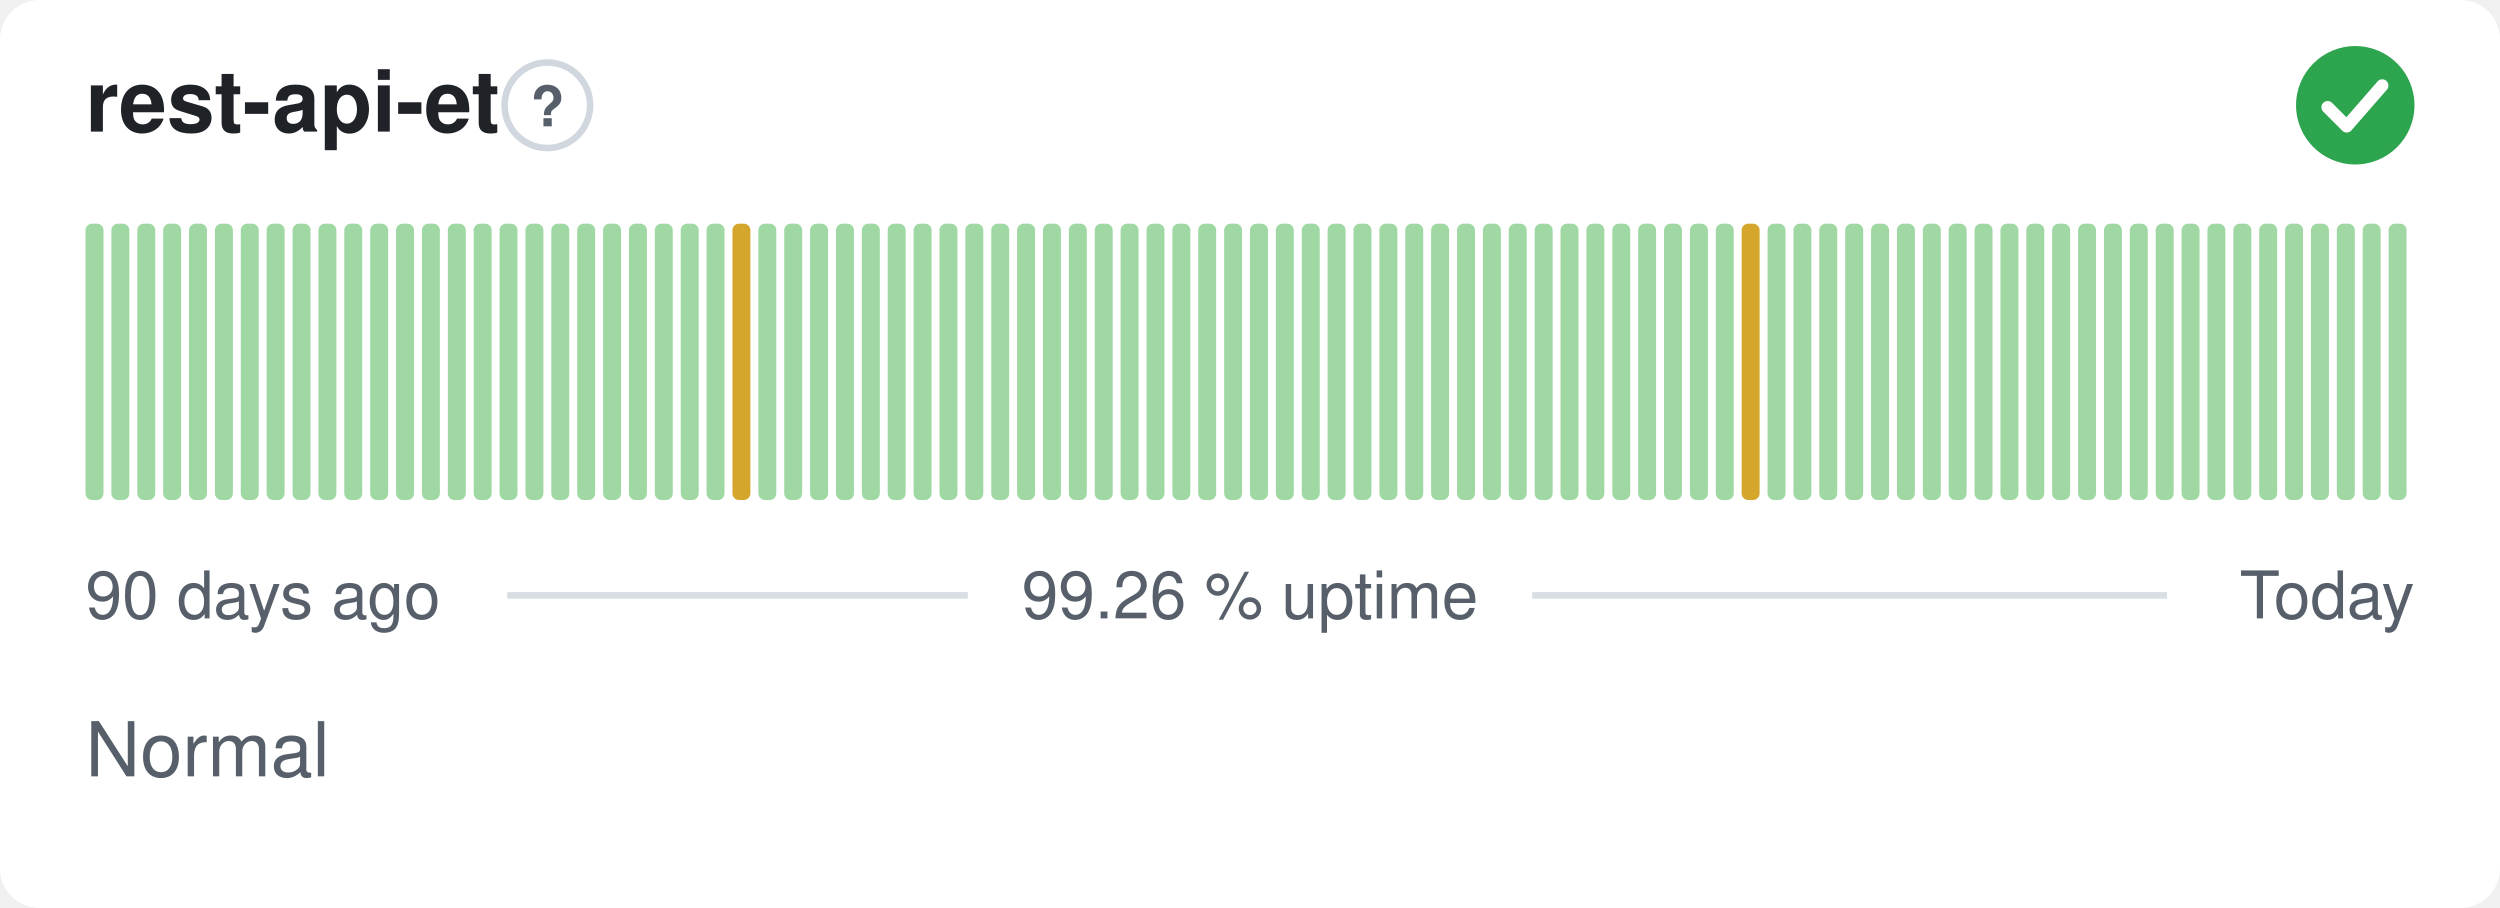
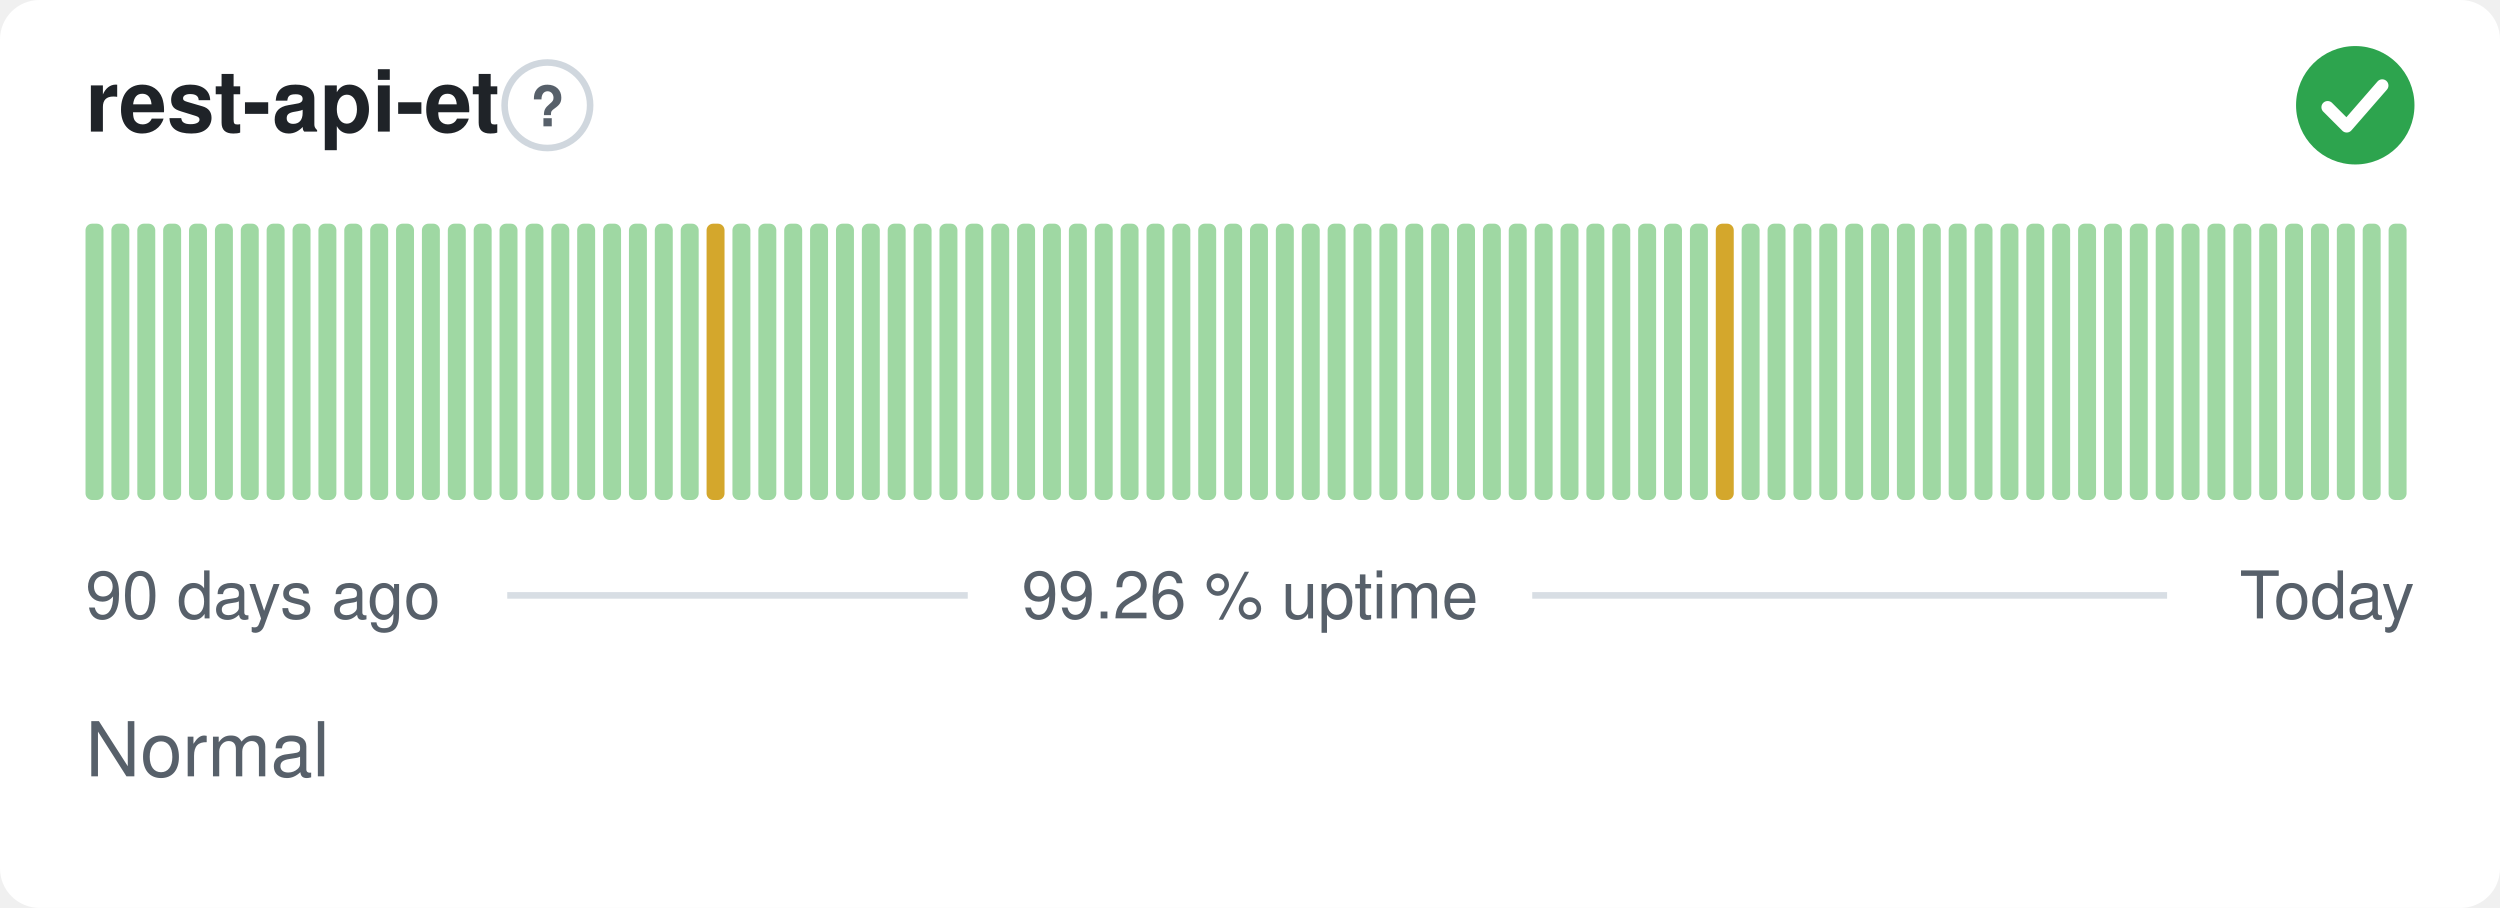
<svg xmlns="http://www.w3.org/2000/svg" width="380" height="138" viewBox="0 0 380 138" role="img" aria-label="rest-api-et: Normal, 99.26 % uptime over the last 90 days" font-family="-apple-system,BlinkMacSystemFont,'Segoe UI',Helvetica,Arial,sans-serif">
  <style>
    @media (prefers-color-scheme: dark) {
      .bg { fill: #0d1117 }
      .title { fill: #e6edf3 }
      .muted { fill: #8b949e }
      .hint { stroke: #30363d }
      .rule { stroke: #30363d }
      .nodata { fill: #21262d }
    }
  </style>
  <rect class="bg" width="380" height="138" rx="6" fill="#ffffff" />
  <text class="title" x="13" y="20" font-size="13" font-weight="600" fill="#1f2328">rest-api-et</text>
  <circle class="hint" cx="83.2" cy="16" r="6.5" fill="none" stroke="#d0d7de" stroke-width="1" />
  <text class="muted" x="83.2" y="19.2" text-anchor="middle" font-size="8.5" font-weight="700" fill="#57606a">?</text>
  <circle cx="358" cy="16" r="9" fill="#2da44e" />
  <path d="M353.80 16.30l2.90 2.90 5.40 -6.20" fill="none" stroke="#fff" stroke-width="1.89" stroke-linecap="round" stroke-linejoin="round" />
  <rect x="13.00" y="34.00" width="2.73" height="42.00" rx="1" fill="#9fd8a3" />
  <rect x="16.93" y="34.00" width="2.73" height="42.00" rx="1" fill="#9fd8a3" />
  <rect x="20.87" y="34.00" width="2.73" height="42.00" rx="1" fill="#9fd8a3" />
  <rect x="24.80" y="34.00" width="2.73" height="42.00" rx="1" fill="#9fd8a3" />
  <rect x="28.73" y="34.00" width="2.73" height="42.00" rx="1" fill="#9fd8a3" />
  <rect x="32.67" y="34.00" width="2.73" height="42.00" rx="1" fill="#9fd8a3" />
  <rect x="36.60" y="34.00" width="2.73" height="42.00" rx="1" fill="#9fd8a3" />
  <rect x="40.53" y="34.00" width="2.73" height="42.00" rx="1" fill="#9fd8a3" />
  <rect x="44.47" y="34.00" width="2.73" height="42.00" rx="1" fill="#9fd8a3" />
  <rect x="48.40" y="34.00" width="2.73" height="42.00" rx="1" fill="#9fd8a3" />
  <rect x="52.33" y="34.00" width="2.73" height="42.00" rx="1" fill="#9fd8a3" />
  <rect x="56.27" y="34.00" width="2.73" height="42.00" rx="1" fill="#9fd8a3" />
  <rect x="60.20" y="34.00" width="2.73" height="42.00" rx="1" fill="#9fd8a3" />
  <rect x="64.13" y="34.00" width="2.73" height="42.00" rx="1" fill="#9fd8a3" />
  <rect x="68.07" y="34.00" width="2.73" height="42.00" rx="1" fill="#9fd8a3" />
  <rect x="72.00" y="34.00" width="2.73" height="42.00" rx="1" fill="#9fd8a3" />
  <rect x="75.93" y="34.00" width="2.73" height="42.00" rx="1" fill="#9fd8a3" />
  <rect x="79.87" y="34.00" width="2.73" height="42.00" rx="1" fill="#9fd8a3" />
  <rect x="83.80" y="34.00" width="2.73" height="42.00" rx="1" fill="#9fd8a3" />
  <rect x="87.73" y="34.00" width="2.73" height="42.00" rx="1" fill="#9fd8a3" />
  <rect x="91.67" y="34.00" width="2.73" height="42.00" rx="1" fill="#9fd8a3" />
  <rect x="95.60" y="34.00" width="2.73" height="42.00" rx="1" fill="#9fd8a3" />
  <rect x="99.53" y="34.00" width="2.73" height="42.00" rx="1" fill="#9fd8a3" />
  <rect x="103.47" y="34.00" width="2.73" height="42.00" rx="1" fill="#9fd8a3" />
-   <rect x="107.40" y="34.00" width="2.73" height="42.00" rx="1" fill="#9fd8a3" />
-   <rect x="111.33" y="34.00" width="2.73" height="42.00" rx="1" fill="#d4a72c" />
+   <rect x="107.40" y="34.00" width="2.73" height="42.00" rx="1" fill="#d4a72c" />
+   <rect x="111.33" y="34.00" width="2.73" height="42.00" rx="1" fill="#9fd8a3" />
  <rect x="115.27" y="34.00" width="2.73" height="42.00" rx="1" fill="#9fd8a3" />
  <rect x="119.20" y="34.00" width="2.73" height="42.00" rx="1" fill="#9fd8a3" />
  <rect x="123.13" y="34.00" width="2.73" height="42.00" rx="1" fill="#9fd8a3" />
  <rect x="127.07" y="34.00" width="2.73" height="42.00" rx="1" fill="#9fd8a3" />
  <rect x="131.00" y="34.00" width="2.73" height="42.00" rx="1" fill="#9fd8a3" />
  <rect x="134.93" y="34.00" width="2.73" height="42.00" rx="1" fill="#9fd8a3" />
  <rect x="138.87" y="34.00" width="2.73" height="42.00" rx="1" fill="#9fd8a3" />
  <rect x="142.80" y="34.00" width="2.73" height="42.00" rx="1" fill="#9fd8a3" />
  <rect x="146.73" y="34.00" width="2.73" height="42.00" rx="1" fill="#9fd8a3" />
  <rect x="150.67" y="34.00" width="2.73" height="42.00" rx="1" fill="#9fd8a3" />
  <rect x="154.60" y="34.00" width="2.73" height="42.00" rx="1" fill="#9fd8a3" />
  <rect x="158.53" y="34.00" width="2.73" height="42.00" rx="1" fill="#9fd8a3" />
  <rect x="162.47" y="34.00" width="2.73" height="42.00" rx="1" fill="#9fd8a3" />
  <rect x="166.40" y="34.00" width="2.73" height="42.00" rx="1" fill="#9fd8a3" />
  <rect x="170.33" y="34.00" width="2.73" height="42.00" rx="1" fill="#9fd8a3" />
  <rect x="174.27" y="34.00" width="2.73" height="42.00" rx="1" fill="#9fd8a3" />
  <rect x="178.20" y="34.00" width="2.73" height="42.00" rx="1" fill="#9fd8a3" />
  <rect x="182.13" y="34.00" width="2.73" height="42.00" rx="1" fill="#9fd8a3" />
  <rect x="186.07" y="34.00" width="2.73" height="42.00" rx="1" fill="#9fd8a3" />
  <rect x="190.00" y="34.00" width="2.73" height="42.00" rx="1" fill="#9fd8a3" />
  <rect x="193.93" y="34.00" width="2.73" height="42.00" rx="1" fill="#9fd8a3" />
  <rect x="197.87" y="34.00" width="2.73" height="42.00" rx="1" fill="#9fd8a3" />
  <rect x="201.80" y="34.00" width="2.73" height="42.00" rx="1" fill="#9fd8a3" />
  <rect x="205.73" y="34.00" width="2.73" height="42.00" rx="1" fill="#9fd8a3" />
  <rect x="209.67" y="34.00" width="2.73" height="42.00" rx="1" fill="#9fd8a3" />
  <rect x="213.60" y="34.00" width="2.73" height="42.00" rx="1" fill="#9fd8a3" />
  <rect x="217.53" y="34.00" width="2.73" height="42.00" rx="1" fill="#9fd8a3" />
  <rect x="221.47" y="34.00" width="2.73" height="42.00" rx="1" fill="#9fd8a3" />
  <rect x="225.40" y="34.00" width="2.73" height="42.00" rx="1" fill="#9fd8a3" />
  <rect x="229.33" y="34.00" width="2.73" height="42.00" rx="1" fill="#9fd8a3" />
  <rect x="233.27" y="34.00" width="2.73" height="42.00" rx="1" fill="#9fd8a3" />
  <rect x="237.20" y="34.00" width="2.73" height="42.00" rx="1" fill="#9fd8a3" />
  <rect x="241.13" y="34.00" width="2.73" height="42.00" rx="1" fill="#9fd8a3" />
  <rect x="245.07" y="34.00" width="2.73" height="42.00" rx="1" fill="#9fd8a3" />
  <rect x="249.00" y="34.00" width="2.73" height="42.00" rx="1" fill="#9fd8a3" />
  <rect x="252.93" y="34.00" width="2.73" height="42.00" rx="1" fill="#9fd8a3" />
  <rect x="256.87" y="34.00" width="2.73" height="42.00" rx="1" fill="#9fd8a3" />
-   <rect x="260.80" y="34.00" width="2.73" height="42.00" rx="1" fill="#9fd8a3" />
-   <rect x="264.73" y="34.00" width="2.73" height="42.00" rx="1" fill="#d4a72c" />
+   <rect x="260.80" y="34.00" width="2.73" height="42.00" rx="1" fill="#d4a72c" />
+   <rect x="264.73" y="34.00" width="2.73" height="42.00" rx="1" fill="#9fd8a3" />
  <rect x="268.67" y="34.00" width="2.73" height="42.00" rx="1" fill="#9fd8a3" />
  <rect x="272.60" y="34.00" width="2.73" height="42.00" rx="1" fill="#9fd8a3" />
  <rect x="276.53" y="34.00" width="2.73" height="42.00" rx="1" fill="#9fd8a3" />
  <rect x="280.47" y="34.00" width="2.73" height="42.00" rx="1" fill="#9fd8a3" />
  <rect x="284.40" y="34.00" width="2.73" height="42.00" rx="1" fill="#9fd8a3" />
  <rect x="288.33" y="34.00" width="2.73" height="42.00" rx="1" fill="#9fd8a3" />
  <rect x="292.27" y="34.00" width="2.73" height="42.00" rx="1" fill="#9fd8a3" />
  <rect x="296.20" y="34.00" width="2.73" height="42.00" rx="1" fill="#9fd8a3" />
  <rect x="300.13" y="34.00" width="2.73" height="42.00" rx="1" fill="#9fd8a3" />
  <rect x="304.07" y="34.00" width="2.73" height="42.00" rx="1" fill="#9fd8a3" />
  <rect x="308.00" y="34.00" width="2.73" height="42.00" rx="1" fill="#9fd8a3" />
  <rect x="311.93" y="34.00" width="2.73" height="42.00" rx="1" fill="#9fd8a3" />
  <rect x="315.87" y="34.00" width="2.73" height="42.00" rx="1" fill="#9fd8a3" />
  <rect x="319.80" y="34.00" width="2.73" height="42.00" rx="1" fill="#9fd8a3" />
  <rect x="323.73" y="34.00" width="2.73" height="42.00" rx="1" fill="#9fd8a3" />
  <rect x="327.67" y="34.00" width="2.73" height="42.00" rx="1" fill="#9fd8a3" />
  <rect x="331.60" y="34.00" width="2.73" height="42.00" rx="1" fill="#9fd8a3" />
  <rect x="335.53" y="34.00" width="2.73" height="42.00" rx="1" fill="#9fd8a3" />
  <rect x="339.47" y="34.00" width="2.73" height="42.00" rx="1" fill="#9fd8a3" />
  <rect x="343.40" y="34.00" width="2.73" height="42.00" rx="1" fill="#9fd8a3" />
  <rect x="347.33" y="34.00" width="2.73" height="42.00" rx="1" fill="#9fd8a3" />
  <rect x="351.27" y="34.00" width="2.73" height="42.00" rx="1" fill="#9fd8a3" />
  <rect x="355.20" y="34.00" width="2.73" height="42.00" rx="1" fill="#9fd8a3" />
  <rect x="359.13" y="34.00" width="2.73" height="42.00" rx="1" fill="#9fd8a3" />
  <rect x="363.07" y="34.00" width="2.73" height="42.00" rx="1" fill="#9fd8a3" />
  <text class="muted" x="13" y="94" font-size="10" fill="#57606a">90 days ago</text>
  <text class="muted" x="190" y="94" text-anchor="middle" font-size="10" fill="#57606a">99.26 % uptime</text>
  <text class="muted" x="367" y="94" text-anchor="end" font-size="10" fill="#57606a">Today</text>
  <line class="rule" x1="77.1" y1="90.5" x2="147.1" y2="90.5" stroke="#d8dee4" stroke-width="1" />
  <line class="rule" x1="232.9" y1="90.5" x2="329.4" y2="90.5" stroke="#d8dee4" stroke-width="1" />
  <text class="muted" x="13" y="118" font-size="11.5" fill="#57606a">Normal</text>
</svg>
